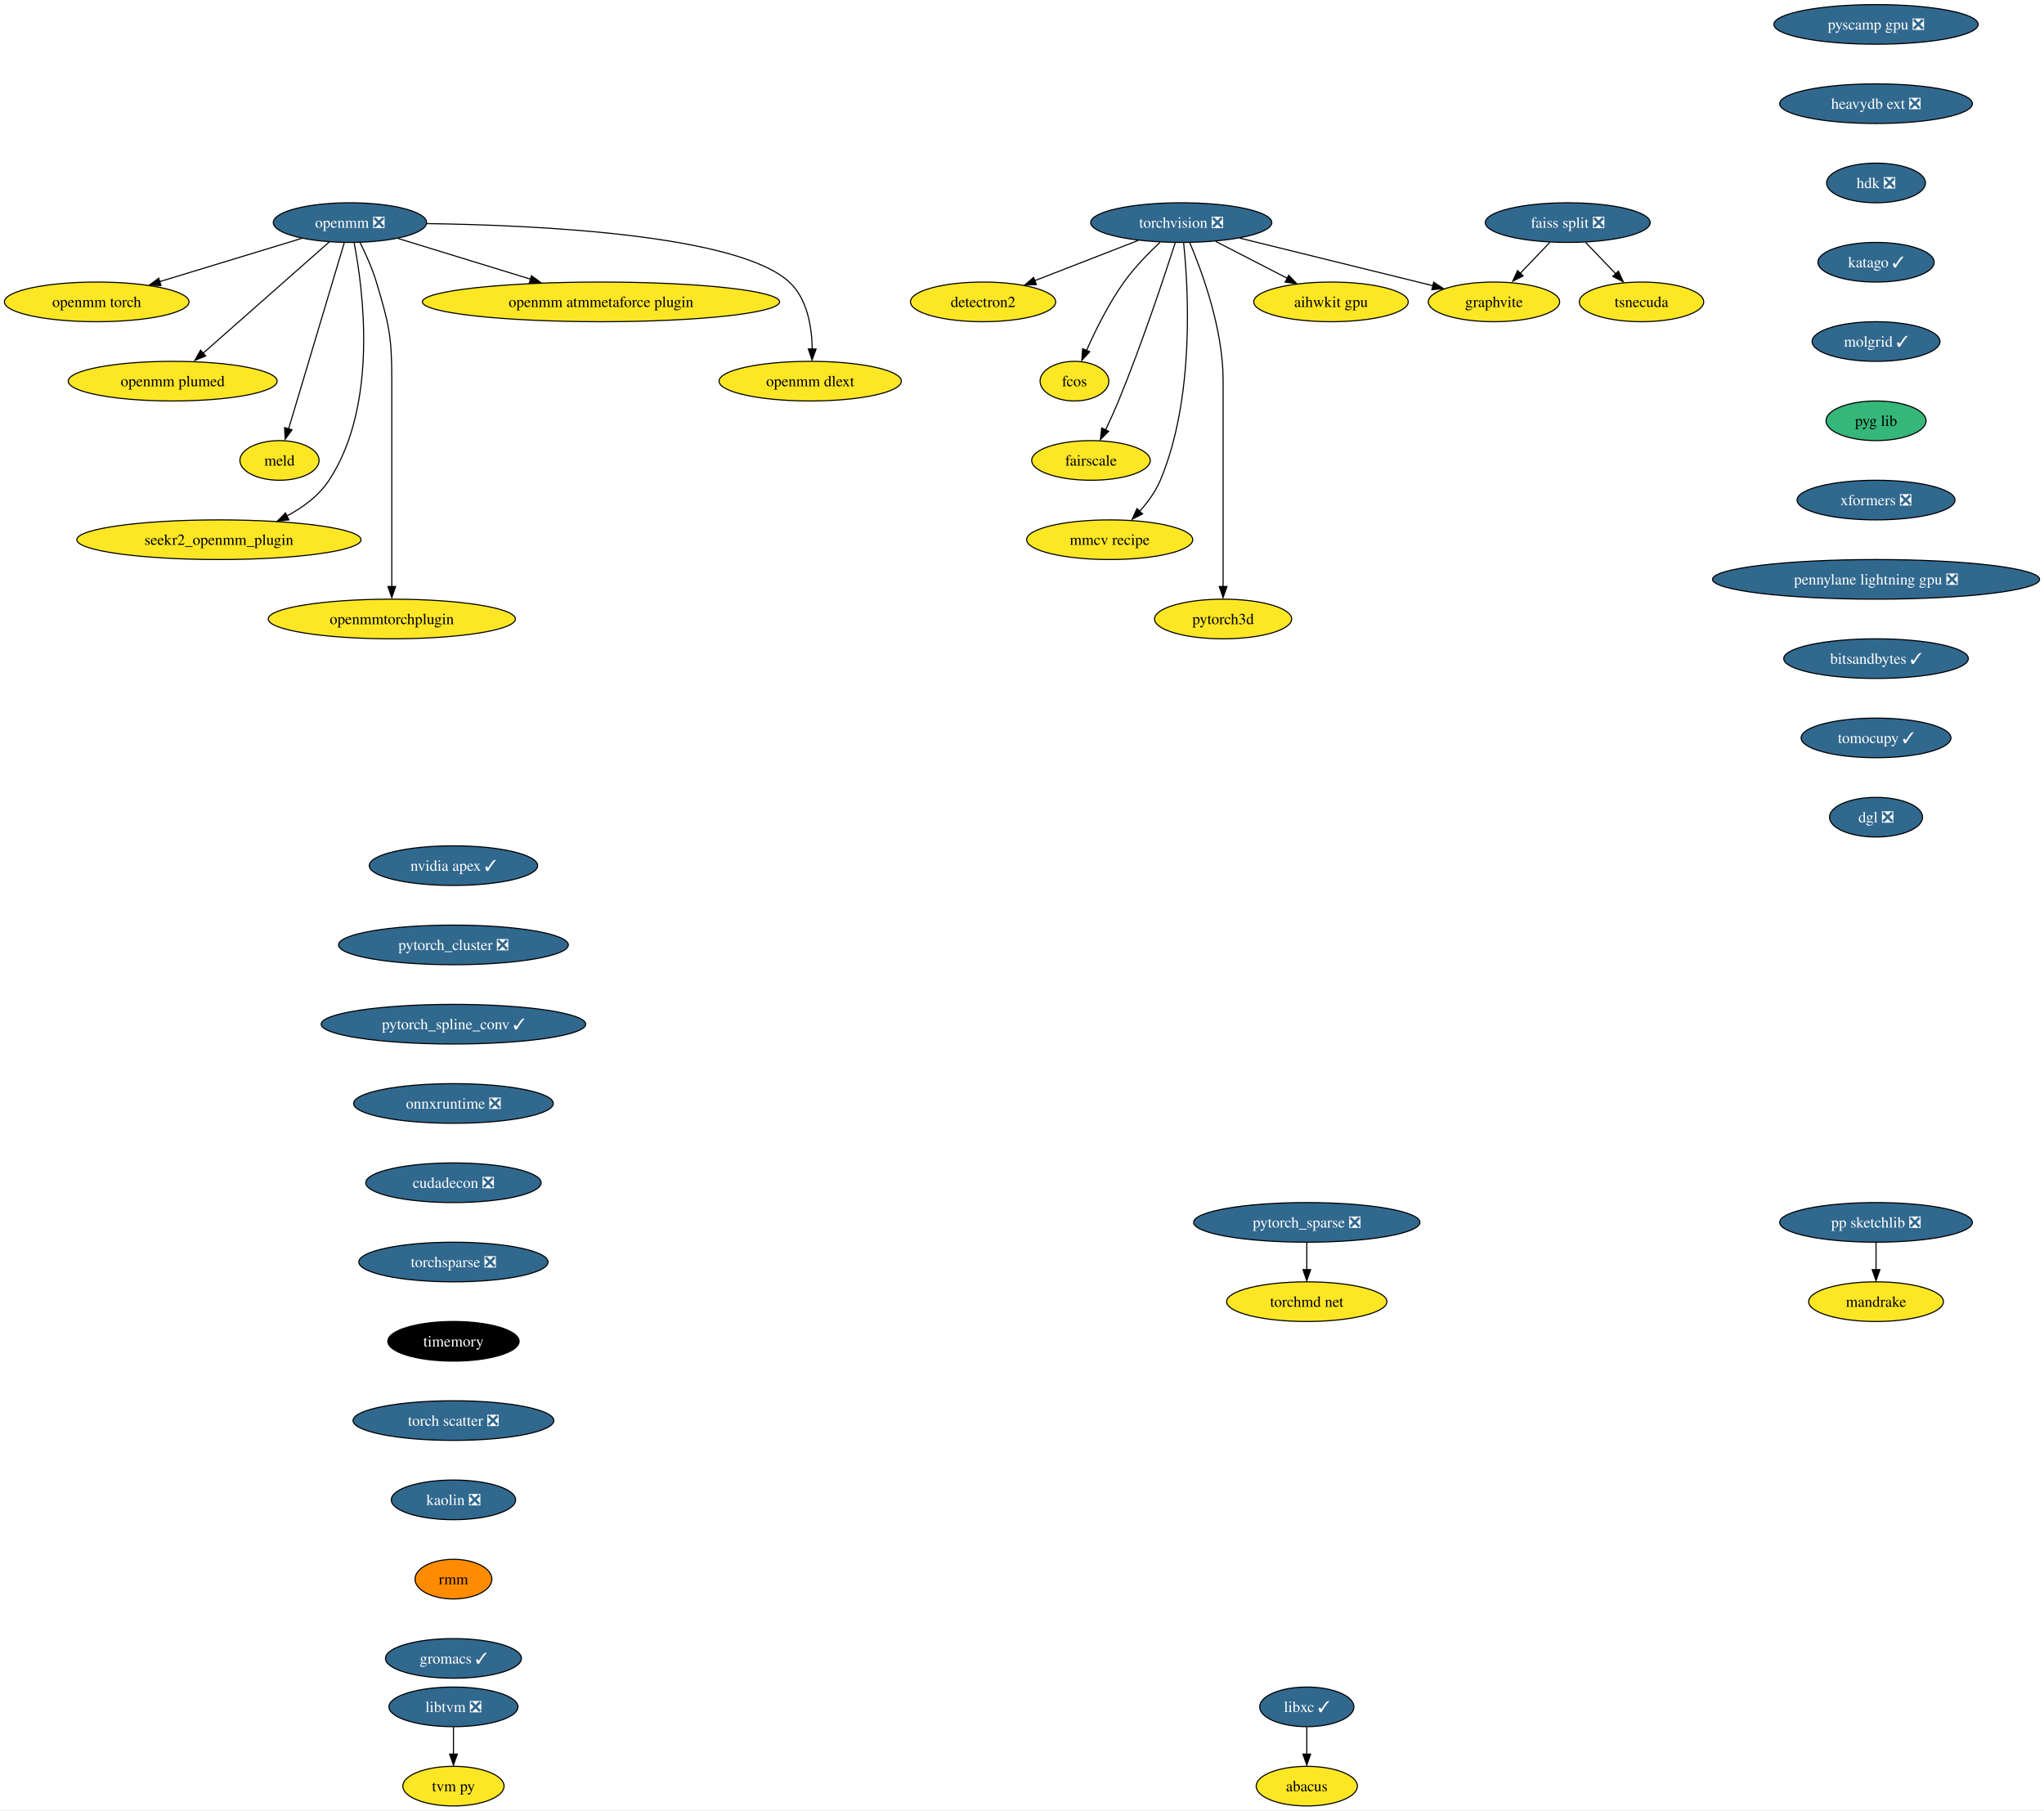
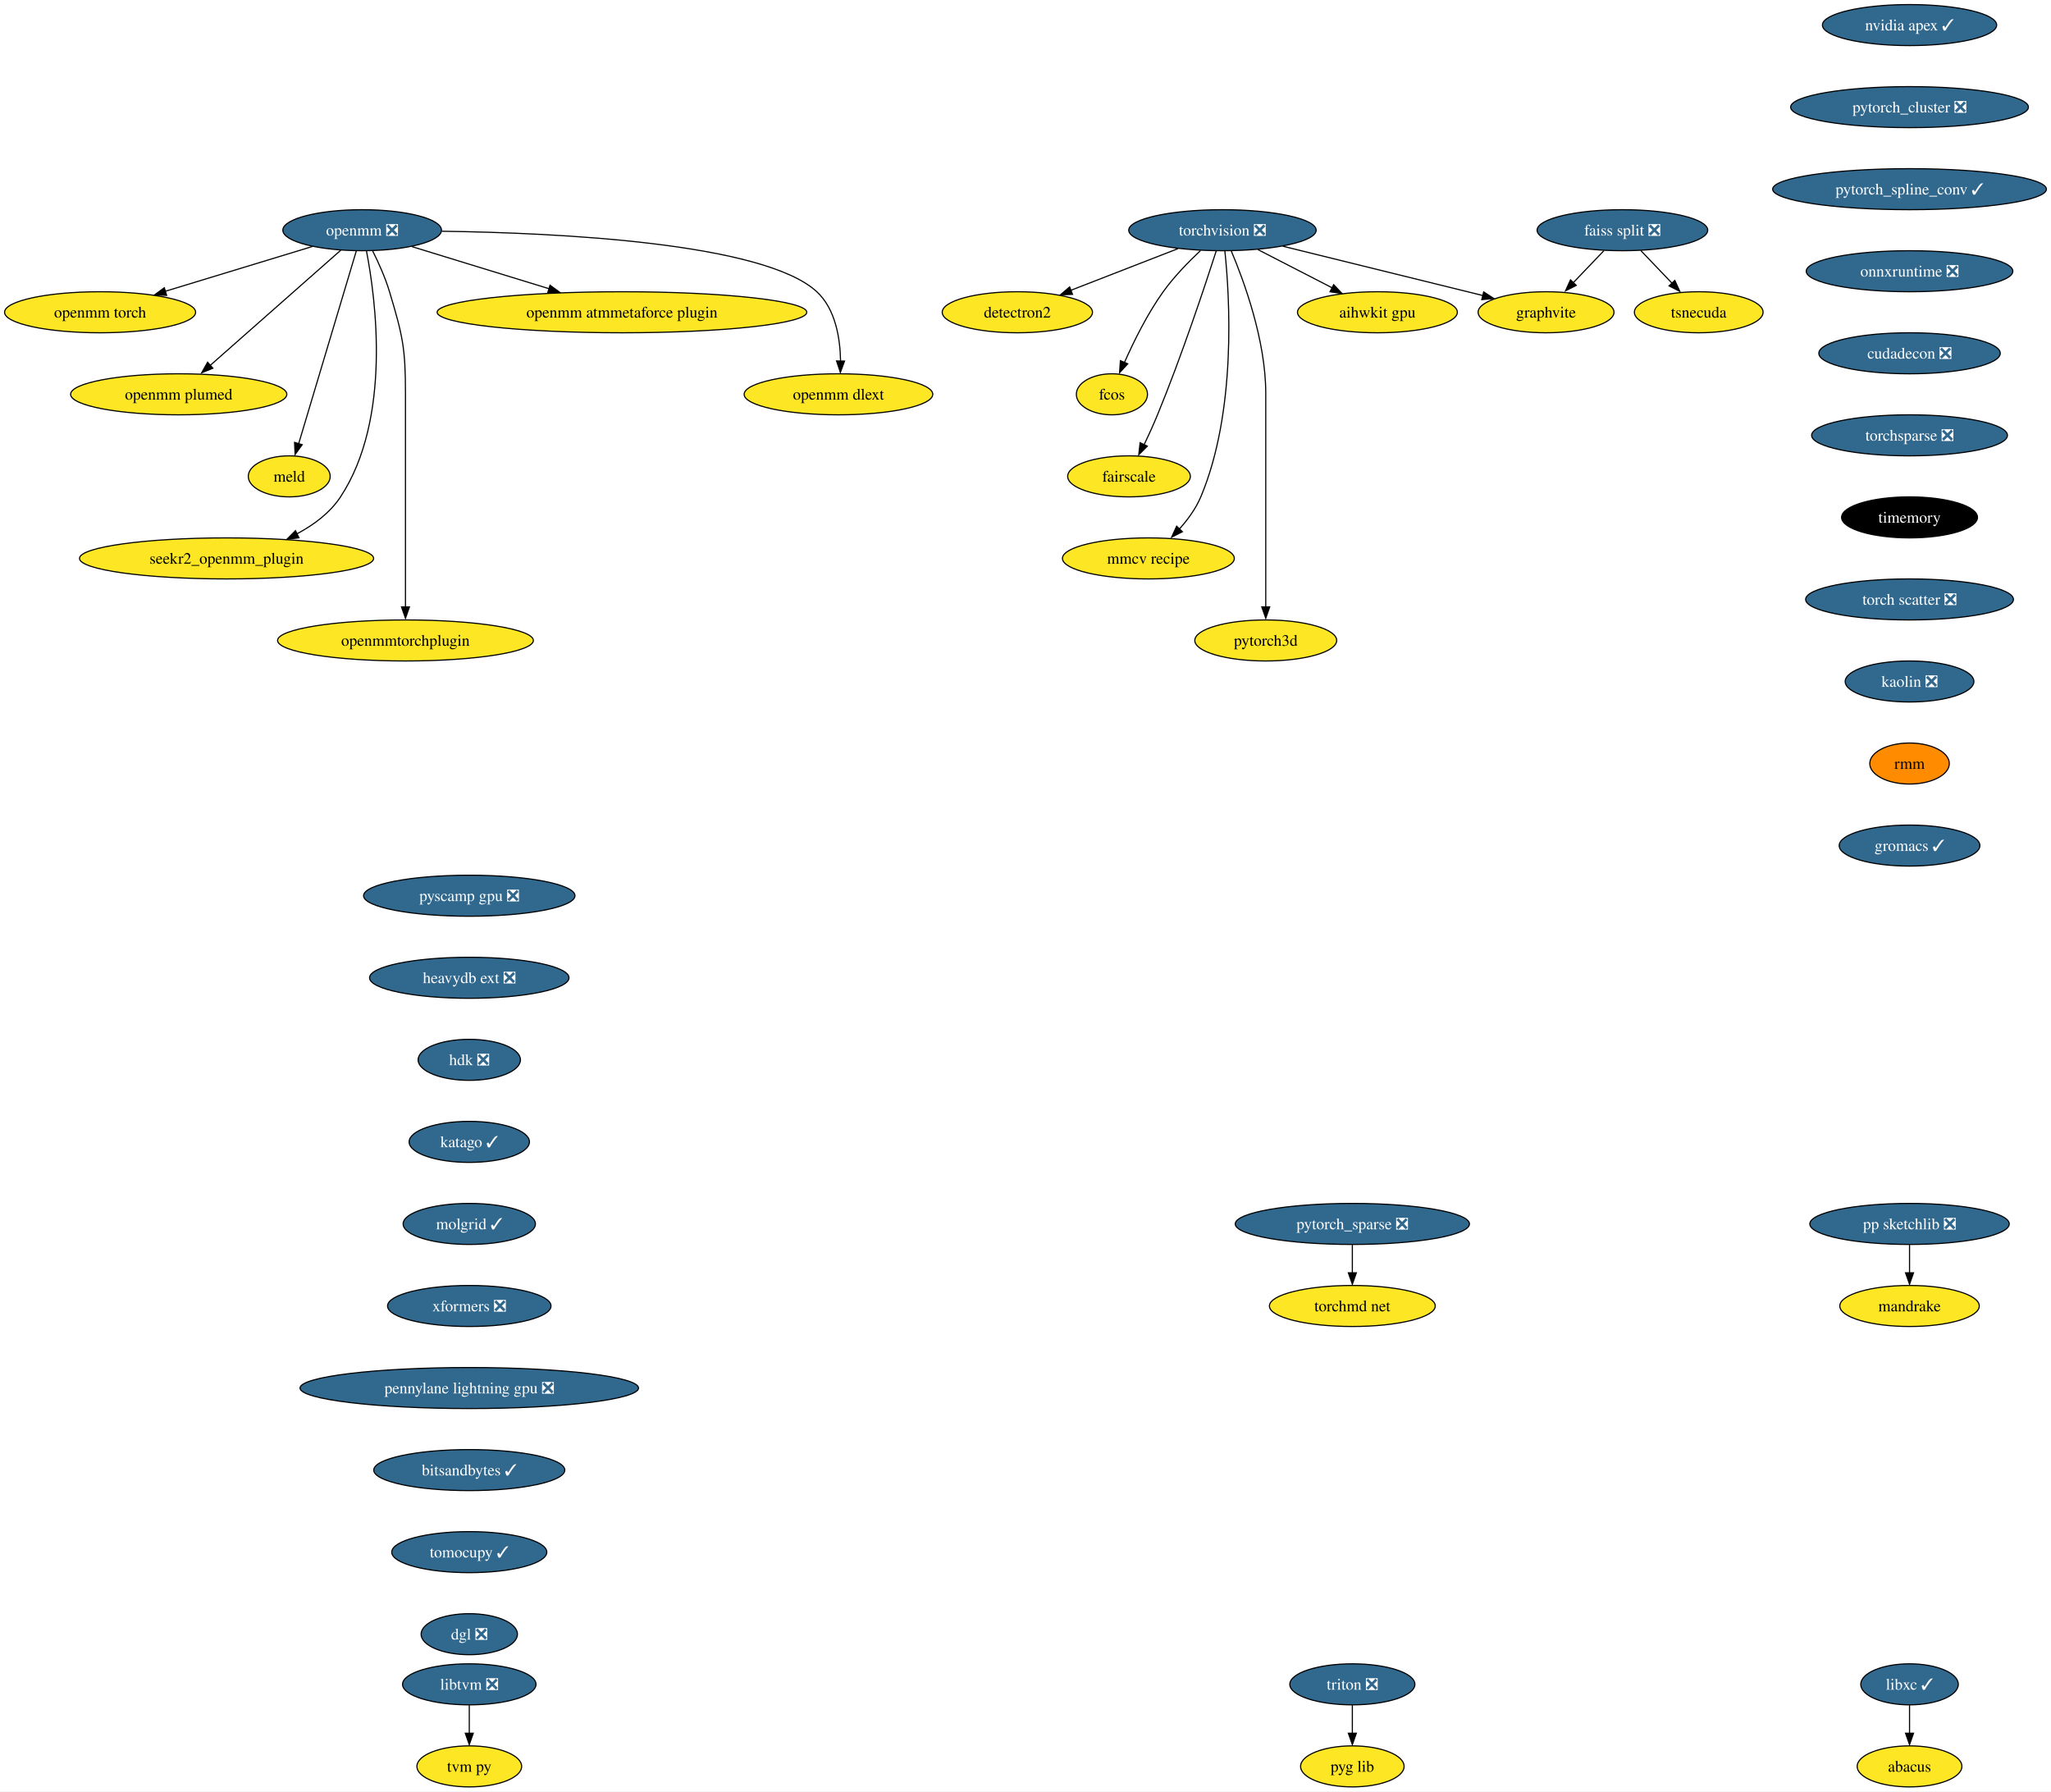
- <svg xmlns="http://www.w3.org/2000/svg" xmlns:xlink="http://www.w3.org/1999/xlink" width="1856pt" height="1644pt" viewBox="0.00 0.00 1856.37 1644.00">
-   <g id="graph0" class="graph" transform="scale(1 1) rotate(0) translate(4 1640)">
-     <polygon fill="white" stroke="none" points="-4,4 -4,-1640 1852.37,-1640 1852.37,4 -4,4" />
+ <svg xmlns="http://www.w3.org/2000/svg" xmlns:xlink="http://www.w3.org/1999/xlink" width="1800pt" height="1572pt" viewBox="0.00 0.00 1799.96 1572.00">
+   <g id="graph0" class="graph" transform="scale(1 1) rotate(0) translate(4 1568)">
+     <polygon fill="white" stroke="none" points="-4,4 -4,-1568 1795.96,-1568 1795.96,4 -4,4" />
    <g id="node1" class="node">
      <g id="a_node1">
        <a xlink:href="https://github.com/conda-forge/torchvision-feedstock/pull/77" xlink:title="torchvision ❎">
-           <ellipse fill="#31688e" stroke="black" cx="1068.83" cy="-1438" rx="82.25" ry="18" />
-           <text text-anchor="middle" x="1068.83" y="-1433.33" font-family="Times,serif" font-size="14.00" fill="white">torchvision ❎</text>
+           <ellipse fill="#31688e" stroke="black" cx="1068.83" cy="-1366" rx="82.25" ry="18" />
+           <text text-anchor="middle" x="1068.83" y="-1361.33" font-family="Times,serif" font-size="14.00" fill="white">torchvision ❎</text>
        </a>
      </g>
    </g>
    <g id="node2" class="node">
      <g id="a_node2">
        <a xlink:href="https://github.com/conda-forge/detectron2-feedstock" xlink:title="detectron2">
-           <ellipse fill="#fde725" stroke="black" cx="888.83" cy="-1366" rx="65.94" ry="18" />
-           <text text-anchor="middle" x="888.83" y="-1361.33" font-family="Times,serif" font-size="14.00">detectron2</text>
+           <ellipse fill="#fde725" stroke="black" cx="888.83" cy="-1294" rx="65.94" ry="18" />
+           <text text-anchor="middle" x="888.83" y="-1289.33" font-family="Times,serif" font-size="14.00">detectron2</text>
        </a>
      </g>
    </g>
    <g id="edge1" class="edge">
-       <path fill="none" stroke="black" d="M1029.77,-1421.81C1002.11,-1411.06 964.89,-1396.58 935.64,-1385.21" />
-       <polygon fill="black" stroke="black" points="937.25,-1381.69 926.66,-1381.32 934.71,-1388.21 937.25,-1381.69" />
+       <path fill="none" stroke="black" d="M1029.77,-1349.81C1002.11,-1339.06 964.89,-1324.58 935.64,-1313.21" />
+       <polygon fill="black" stroke="black" points="937.25,-1309.69 926.66,-1309.32 934.71,-1316.21 937.25,-1309.69" />
    </g>
    <g id="node3" class="node">
      <g id="a_node3">
        <a xlink:href="https://github.com/conda-forge/fcos-feedstock" xlink:title="fcos">
-           <ellipse fill="#fde725" stroke="black" cx="971.83" cy="-1294" rx="31.22" ry="18" />
-           <text text-anchor="middle" x="971.83" y="-1289.33" font-family="Times,serif" font-size="14.00">fcos</text>
+           <ellipse fill="#fde725" stroke="black" cx="971.83" cy="-1222" rx="31.22" ry="18" />
+           <text text-anchor="middle" x="971.83" y="-1217.33" font-family="Times,serif" font-size="14.00">fcos</text>
        </a>
      </g>
    </g>
    <g id="edge2" class="edge">
-       <path fill="none" stroke="black" d="M1049.54,-1420.09C1039.04,-1410.25 1026.29,-1397.2 1016.83,-1384 1002.91,-1364.59 990.93,-1340.26 982.83,-1321.95" />
-       <polygon fill="black" stroke="black" points="985.7,-1320.75 978.53,-1312.94 979.27,-1323.51 985.7,-1320.75" />
+       <path fill="none" stroke="black" d="M1049.54,-1348.09C1039.04,-1338.25 1026.29,-1325.2 1016.83,-1312 1002.91,-1292.59 990.93,-1268.26 982.83,-1249.95" />
+       <polygon fill="black" stroke="black" points="985.7,-1248.75 978.53,-1240.94 979.27,-1251.51 985.7,-1248.75" />
    </g>
    <g id="node4" class="node">
      <g id="a_node4">
        <a xlink:href="https://github.com/conda-forge/fairscale-feedstock" xlink:title="fairscale">
-           <ellipse fill="#fde725" stroke="black" cx="986.83" cy="-1222" rx="53.84" ry="18" />
-           <text text-anchor="middle" x="986.83" y="-1217.33" font-family="Times,serif" font-size="14.00">fairscale</text>
+           <ellipse fill="#fde725" stroke="black" cx="986.83" cy="-1150" rx="53.84" ry="18" />
+           <text text-anchor="middle" x="986.83" y="-1145.33" font-family="Times,serif" font-size="14.00">fairscale</text>
        </a>
      </g>
    </g>
    <g id="edge3" class="edge">
-       <path fill="none" stroke="black" d="M1063.39,-1419.87C1053.84,-1390.21 1033.05,-1327.55 1011.83,-1276 1008.29,-1267.4 1004.09,-1258.19 1000.15,-1249.89" />
-       <polygon fill="black" stroke="black" points="1002.87,-1248.48 995.38,-1240.99 996.57,-1251.52 1002.87,-1248.48" />
+       <path fill="none" stroke="black" d="M1063.39,-1347.87C1053.84,-1318.21 1033.05,-1255.55 1011.83,-1204 1008.29,-1195.4 1004.09,-1186.19 1000.15,-1177.89" />
+       <polygon fill="black" stroke="black" points="1002.87,-1176.48 995.38,-1168.99 996.57,-1179.52 1002.87,-1176.48" />
    </g>
    <g id="node5" class="node">
      <g id="a_node5">
        <a xlink:href="https://github.com/conda-forge/graphvite-feedstock" xlink:title="graphvite">
-           <ellipse fill="#fde725" stroke="black" cx="1352.83" cy="-1366" rx="59.63" ry="18" />
-           <text text-anchor="middle" x="1352.83" y="-1361.33" font-family="Times,serif" font-size="14.00">graphvite</text>
+           <ellipse fill="#fde725" stroke="black" cx="1352.83" cy="-1294" rx="59.63" ry="18" />
+           <text text-anchor="middle" x="1352.83" y="-1289.33" font-family="Times,serif" font-size="14.00">graphvite</text>
        </a>
      </g>
    </g>
    <g id="edge4" class="edge">
-       <path fill="none" stroke="black" d="M1121.91,-1423.92C1171.97,-1411.58 1246.71,-1393.16 1297.49,-1380.64" />
-       <polygon fill="black" stroke="black" points="1298.08,-1383.85 1306.95,-1378.06 1296.4,-1377.06 1298.08,-1383.85" />
+       <path fill="none" stroke="black" d="M1121.91,-1351.92C1171.97,-1339.58 1246.71,-1321.16 1297.49,-1308.64" />
+       <polygon fill="black" stroke="black" points="1298.08,-1311.85 1306.95,-1306.06 1296.4,-1305.06 1298.08,-1311.85" />
    </g>
    <g id="node6" class="node">
      <g id="a_node6">
        <a xlink:href="https://github.com/conda-forge/mmcv-recipe-feedstock" xlink:title="mmcv recipe">
-           <ellipse fill="#fde725" stroke="black" cx="1003.83" cy="-1150" rx="75.41" ry="18" />
-           <text text-anchor="middle" x="1003.83" y="-1145.33" font-family="Times,serif" font-size="14.00">mmcv recipe</text>
+           <ellipse fill="#fde725" stroke="black" cx="1003.83" cy="-1078" rx="75.41" ry="18" />
+           <text text-anchor="middle" x="1003.83" y="-1073.33" font-family="Times,serif" font-size="14.00">mmcv recipe</text>
        </a>
      </g>
    </g>
    <g id="edge5" class="edge">
-       <path fill="none" stroke="black" d="M1070.95,-1419.77C1075.13,-1379.95 1081.45,-1279.2 1049.83,-1204 1045.43,-1193.56 1038.16,-1183.7 1030.68,-1175.39" />
-       <polygon fill="black" stroke="black" points="1033.68,-1173.42 1024.23,-1168.63 1028.63,-1178.27 1033.68,-1173.42" />
+       <path fill="none" stroke="black" d="M1070.95,-1347.77C1075.13,-1307.95 1081.45,-1207.2 1049.83,-1132 1045.43,-1121.56 1038.16,-1111.7 1030.68,-1103.39" />
+       <polygon fill="black" stroke="black" points="1033.68,-1101.42 1024.23,-1096.63 1028.63,-1106.27 1033.68,-1101.42" />
    </g>
    <g id="node7" class="node">
      <g id="a_node7">
        <a xlink:href="https://github.com/conda-forge/pytorch3d-feedstock" xlink:title="pytorch3d">
-           <ellipse fill="#fde725" stroke="black" cx="1106.83" cy="-1078" rx="62.26" ry="18" />
-           <text text-anchor="middle" x="1106.83" y="-1073.33" font-family="Times,serif" font-size="14.00">pytorch3d</text>
+           <ellipse fill="#fde725" stroke="black" cx="1106.83" cy="-1006" rx="62.26" ry="18" />
+           <text text-anchor="middle" x="1106.83" y="-1001.33" font-family="Times,serif" font-size="14.00">pytorch3d</text>
        </a>
      </g>
    </g>
    <g id="edge6" class="edge">
-       <path fill="none" stroke="black" d="M1076.52,-1419.91C1087.62,-1393.62 1106.83,-1341.45 1106.83,-1295 1106.83,-1295 1106.83,-1295 1106.83,-1221 1106.83,-1181.57 1106.83,-1135.97 1106.83,-1107.31" />
-       <polygon fill="black" stroke="black" points="1110.33,-1107.49 1106.83,-1097.49 1103.33,-1107.49 1110.33,-1107.49" />
+       <path fill="none" stroke="black" d="M1076.52,-1347.91C1087.62,-1321.62 1106.83,-1269.45 1106.83,-1223 1106.83,-1223 1106.83,-1223 1106.83,-1149 1106.83,-1109.57 1106.83,-1063.97 1106.83,-1035.31" />
+       <polygon fill="black" stroke="black" points="1110.33,-1035.49 1106.83,-1025.49 1103.33,-1035.49 1110.33,-1035.49" />
    </g>
    <g id="node8" class="node">
      <g id="a_node8">
        <a xlink:href="https://github.com/conda-forge/aihwkit-gpu-feedstock" xlink:title="aihwkit gpu">
-           <ellipse fill="#fde725" stroke="black" cx="1204.83" cy="-1366" rx="70.15" ry="18" />
-           <text text-anchor="middle" x="1204.83" y="-1361.33" font-family="Times,serif" font-size="14.00">aihwkit gpu</text>
+           <ellipse fill="#fde725" stroke="black" cx="1204.83" cy="-1294" rx="70.15" ry="18" />
+           <text text-anchor="middle" x="1204.83" y="-1289.33" font-family="Times,serif" font-size="14.00">aihwkit gpu</text>
        </a>
      </g>
    </g>
    <g id="edge7" class="edge">
-       <path fill="none" stroke="black" d="M1100.03,-1420.94C1119.39,-1410.97 1144.45,-1398.08 1165.21,-1387.39" />
-       <polygon fill="black" stroke="black" points="1166.42,-1390.19 1173.71,-1382.5 1163.21,-1383.97 1166.42,-1390.19" />
+       <path fill="none" stroke="black" d="M1100.03,-1348.94C1119.39,-1338.97 1144.45,-1326.08 1165.21,-1315.39" />
+       <polygon fill="black" stroke="black" points="1166.42,-1318.19 1173.71,-1310.5 1163.21,-1311.97 1166.42,-1318.19" />
    </g>
    <g id="node9" class="node">
      <g id="a_node9">
        <a xlink:href="https://github.com/conda-forge/libxc-feedstock/pull/58" xlink:title="libxc ✓">
-           <ellipse fill="#31688e" stroke="black" cx="1182.83" cy="-90" rx="42.79" ry="18" />
-           <text text-anchor="middle" x="1182.83" y="-85.33" font-family="Times,serif" font-size="14.00" fill="white">libxc ✓</text>
+           <ellipse fill="#31688e" stroke="black" cx="1671.83" cy="-90" rx="42.79" ry="18" />
+           <text text-anchor="middle" x="1671.83" y="-85.33" font-family="Times,serif" font-size="14.00" fill="white">libxc ✓</text>
        </a>
      </g>
    </g>
    <g id="node10" class="node">
      <g id="a_node10">
        <a xlink:href="https://github.com/conda-forge/abacus-feedstock" xlink:title="abacus">
-           <ellipse fill="#fde725" stroke="black" cx="1182.83" cy="-18" rx="45.95" ry="18" />
-           <text text-anchor="middle" x="1182.83" y="-13.32" font-family="Times,serif" font-size="14.00">abacus</text>
+           <ellipse fill="#fde725" stroke="black" cx="1671.83" cy="-18" rx="45.95" ry="18" />
+           <text text-anchor="middle" x="1671.83" y="-13.32" font-family="Times,serif" font-size="14.00">abacus</text>
        </a>
      </g>
    </g>
    <g id="edge8" class="edge">
-       <path fill="none" stroke="black" d="M1182.83,-71.7C1182.83,-64.24 1182.83,-55.32 1182.83,-46.97" />
-       <polygon fill="black" stroke="black" points="1186.33,-47.1 1182.83,-37.1 1179.33,-47.1 1186.33,-47.1" />
+       <path fill="none" stroke="black" d="M1671.83,-71.7C1671.83,-64.24 1671.83,-55.32 1671.83,-46.97" />
+       <polygon fill="black" stroke="black" points="1675.33,-47.1 1671.83,-37.1 1668.33,-47.1 1675.33,-47.1" />
    </g>
    <g id="node11" class="node">
      <g id="a_node11">
        <a xlink:href="https://github.com/conda-forge/openmm-feedstock/pull/116" xlink:title="openmm ❎">
-           <ellipse fill="#31688e" stroke="black" cx="313.83" cy="-1438" rx="69.62" ry="18" />
-           <text text-anchor="middle" x="313.83" y="-1433.33" font-family="Times,serif" font-size="14.00" fill="white">openmm ❎</text>
+           <ellipse fill="#31688e" stroke="black" cx="313.83" cy="-1366" rx="69.62" ry="18" />
+           <text text-anchor="middle" x="313.83" y="-1361.33" font-family="Times,serif" font-size="14.00" fill="white">openmm ❎</text>
        </a>
      </g>
    </g>
    <g id="node12" class="node">
      <g id="a_node12">
        <a xlink:href="https://github.com/conda-forge/openmm-torch-feedstock" xlink:title="openmm torch">
-           <ellipse fill="#fde725" stroke="black" cx="83.83" cy="-1366" rx="83.83" ry="18" />
-           <text text-anchor="middle" x="83.83" y="-1361.33" font-family="Times,serif" font-size="14.00">openmm torch</text>
+           <ellipse fill="#fde725" stroke="black" cx="83.83" cy="-1294" rx="83.83" ry="18" />
+           <text text-anchor="middle" x="83.83" y="-1289.33" font-family="Times,serif" font-size="14.00">openmm torch</text>
        </a>
      </g>
    </g>
    <g id="edge9" class="edge">
-       <path fill="none" stroke="black" d="M270.02,-1423.67C233.41,-1412.53 180.93,-1396.55 141.01,-1384.4" />
-       <polygon fill="black" stroke="black" points="142.21,-1380.81 131.63,-1381.24 140.18,-1387.5 142.21,-1380.81" />
+       <path fill="none" stroke="black" d="M270.02,-1351.67C233.41,-1340.53 180.93,-1324.55 141.01,-1312.4" />
+       <polygon fill="black" stroke="black" points="142.21,-1308.81 131.63,-1309.24 140.18,-1315.5 142.21,-1308.81" />
    </g>
    <g id="node13" class="node">
      <g id="a_node13">
        <a xlink:href="https://github.com/conda-forge/openmm-plumed-feedstock" xlink:title="openmm plumed">
-           <ellipse fill="#fde725" stroke="black" cx="152.83" cy="-1294" rx="94.88" ry="18" />
-           <text text-anchor="middle" x="152.83" y="-1289.33" font-family="Times,serif" font-size="14.00">openmm plumed</text>
+           <ellipse fill="#fde725" stroke="black" cx="152.83" cy="-1222" rx="94.88" ry="18" />
+           <text text-anchor="middle" x="152.83" y="-1217.33" font-family="Times,serif" font-size="14.00">openmm plumed</text>
        </a>
      </g>
    </g>
    <g id="edge10" class="edge">
-       <path fill="none" stroke="black" d="M295.04,-1420.43C266.72,-1395.45 212.91,-1347.99 180.22,-1319.16" />
-       <polygon fill="black" stroke="black" points="182.81,-1316.89 172.99,-1312.9 178.17,-1322.14 182.81,-1316.89" />
+       <path fill="none" stroke="black" d="M295.04,-1348.43C266.72,-1323.45 212.91,-1275.99 180.22,-1247.16" />
+       <polygon fill="black" stroke="black" points="182.81,-1244.89 172.99,-1240.9 178.17,-1250.14 182.81,-1244.89" />
    </g>
    <g id="node14" class="node">
      <g id="a_node14">
        <a xlink:href="https://github.com/conda-forge/meld-feedstock" xlink:title="meld">
-           <ellipse fill="#fde725" stroke="black" cx="249.83" cy="-1222" rx="35.95" ry="18" />
-           <text text-anchor="middle" x="249.83" y="-1217.33" font-family="Times,serif" font-size="14.00">meld</text>
+           <ellipse fill="#fde725" stroke="black" cx="249.83" cy="-1150" rx="35.95" ry="18" />
+           <text text-anchor="middle" x="249.83" y="-1145.33" font-family="Times,serif" font-size="14.00">meld</text>
        </a>
      </g>
    </g>
    <g id="edge11" class="edge">
-       <path fill="none" stroke="black" d="M308.7,-1419.85C297.65,-1382.91 271.52,-1295.55 258.1,-1250.67" />
-       <polygon fill="black" stroke="black" points="261.2,-1249.81 254.98,-1241.23 254.49,-1251.82 261.2,-1249.81" />
+       <path fill="none" stroke="black" d="M308.7,-1347.85C297.65,-1310.91 271.52,-1223.55 258.1,-1178.67" />
+       <polygon fill="black" stroke="black" points="261.2,-1177.81 254.98,-1169.23 254.49,-1179.82 261.2,-1177.81" />
    </g>
    <g id="node15" class="node">
      <g id="a_node15">
        <a xlink:href="https://github.com/conda-forge/seekr2_openmm_plugin-feedstock" xlink:title="seekr2_openmm_plugin">
-           <ellipse fill="#fde725" stroke="black" cx="194.83" cy="-1150" rx="129.07" ry="18" />
-           <text text-anchor="middle" x="194.83" y="-1145.33" font-family="Times,serif" font-size="14.00">seekr2_openmm_plugin</text>
+           <ellipse fill="#fde725" stroke="black" cx="194.83" cy="-1078" rx="129.07" ry="18" />
+           <text text-anchor="middle" x="194.83" y="-1073.33" font-family="Times,serif" font-size="14.00">seekr2_openmm_plugin</text>
        </a>
      </g>
    </g>
    <g id="edge12" class="edge">
-       <path fill="none" stroke="black" d="M317.61,-1419.72C325.61,-1378.48 340.03,-1272.64 294.83,-1204 285.61,-1190 271.43,-1179.45 256.62,-1171.59" />
-       <polygon fill="black" stroke="black" points="258.36,-1168.06 247.84,-1166.82 255.29,-1174.35 258.36,-1168.06" />
+       <path fill="none" stroke="black" d="M317.61,-1347.72C325.61,-1306.48 340.03,-1200.64 294.83,-1132 285.61,-1118 271.43,-1107.45 256.62,-1099.59" />
+       <polygon fill="black" stroke="black" points="258.36,-1096.06 247.84,-1094.82 255.29,-1102.35 258.36,-1096.06" />
    </g>
    <g id="node16" class="node">
      <g id="a_node16">
        <a xlink:href="https://github.com/conda-forge/openmmtorchplugin-feedstock" xlink:title="openmmtorchplugin">
-           <ellipse fill="#fde725" stroke="black" cx="351.83" cy="-1078" rx="112.24" ry="18" />
-           <text text-anchor="middle" x="351.83" y="-1073.33" font-family="Times,serif" font-size="14.00">openmmtorchplugin</text>
+           <ellipse fill="#fde725" stroke="black" cx="351.83" cy="-1006" rx="112.24" ry="18" />
+           <text text-anchor="middle" x="351.83" y="-1001.33" font-family="Times,serif" font-size="14.00">openmmtorchplugin</text>
        </a>
      </g>
    </g>
    <g id="edge13" class="edge">
-       <path fill="none" stroke="black" d="M323.05,-1419.79C328.12,-1409.64 334.12,-1396.39 337.83,-1384 349.3,-1345.64 351.83,-1335.04 351.83,-1295 351.83,-1295 351.83,-1295 351.83,-1221 351.83,-1181.57 351.83,-1135.97 351.83,-1107.31" />
-       <polygon fill="black" stroke="black" points="355.33,-1107.49 351.83,-1097.49 348.33,-1107.49 355.33,-1107.49" />
+       <path fill="none" stroke="black" d="M323.05,-1347.79C328.12,-1337.64 334.12,-1324.39 337.83,-1312 349.3,-1273.64 351.83,-1263.04 351.83,-1223 351.83,-1223 351.83,-1223 351.83,-1149 351.83,-1109.57 351.83,-1063.97 351.83,-1035.31" />
+       <polygon fill="black" stroke="black" points="355.33,-1035.49 351.83,-1025.49 348.33,-1035.49 355.33,-1035.49" />
    </g>
    <g id="node17" class="node">
      <g id="a_node17">
        <a xlink:href="https://github.com/conda-forge/openmm-atmmetaforce-plugin-feedstock" xlink:title="openmm atmmetaforce plugin">
-           <ellipse fill="#fde725" stroke="black" cx="541.83" cy="-1366" rx="162.22" ry="18" />
-           <text text-anchor="middle" x="541.83" y="-1361.33" font-family="Times,serif" font-size="14.00">openmm atmmetaforce plugin</text>
+           <ellipse fill="#fde725" stroke="black" cx="541.83" cy="-1294" rx="162.22" ry="18" />
+           <text text-anchor="middle" x="541.83" y="-1289.33" font-family="Times,serif" font-size="14.00">openmm atmmetaforce plugin</text>
        </a>
      </g>
    </g>
    <g id="edge14" class="edge">
-       <path fill="none" stroke="black" d="M357.52,-1423.59C391.7,-1413.09 439.73,-1398.35 478.18,-1386.54" />
-       <polygon fill="black" stroke="black" points="478.71,-1389.73 487.24,-1383.45 476.66,-1383.04 478.71,-1389.73" />
+       <path fill="none" stroke="black" d="M357.52,-1351.59C391.7,-1341.09 439.73,-1326.35 478.18,-1314.54" />
+       <polygon fill="black" stroke="black" points="478.71,-1317.73 487.24,-1311.45 476.66,-1311.04 478.71,-1317.73" />
    </g>
    <g id="node18" class="node">
      <g id="a_node18">
        <a xlink:href="https://github.com/conda-forge/openmm-dlext-feedstock" xlink:title="openmm dlext">
-           <ellipse fill="#fde725" stroke="black" cx="731.83" cy="-1294" rx="82.77" ry="18" />
-           <text text-anchor="middle" x="731.83" y="-1289.33" font-family="Times,serif" font-size="14.00">openmm dlext</text>
+           <ellipse fill="#fde725" stroke="black" cx="731.83" cy="-1222" rx="82.77" ry="18" />
+           <text text-anchor="middle" x="731.83" y="-1217.33" font-family="Times,serif" font-size="14.00">openmm dlext</text>
        </a>
      </g>
    </g>
    <g id="edge15" class="edge">
-       <path fill="none" stroke="black" d="M383.7,-1437.09C485.17,-1435.7 666.27,-1427.05 712.83,-1384 729.31,-1368.76 733.35,-1343.01 733.68,-1323.12" />
-       <polygon fill="black" stroke="black" points="737.17,-1323.15 733.51,-1313.21 730.17,-1323.26 737.17,-1323.15" />
+       <path fill="none" stroke="black" d="M383.7,-1365.09C485.17,-1363.7 666.27,-1355.05 712.83,-1312 729.31,-1296.76 733.35,-1271.01 733.68,-1251.12" />
+       <polygon fill="black" stroke="black" points="737.17,-1251.15 733.51,-1241.21 730.17,-1251.26 737.17,-1251.15" />
    </g>
    <g id="node19" class="node">
      <g id="a_node19">
        <a xlink:href="https://github.com/conda-forge/nvidia-apex-feedstock/pull/34" xlink:title="nvidia apex ✓">
-           <ellipse fill="#31688e" stroke="black" cx="407.83" cy="-854" rx="76.46" ry="18" />
-           <text text-anchor="middle" x="407.83" y="-849.33" font-family="Times,serif" font-size="14.00" fill="white">nvidia apex ✓</text>
+           <ellipse fill="#31688e" stroke="black" cx="1671.83" cy="-1546" rx="76.46" ry="18" />
+           <text text-anchor="middle" x="1671.83" y="-1541.33" font-family="Times,serif" font-size="14.00" fill="white">nvidia apex ✓</text>
        </a>
      </g>
    </g>
    <g id="node20" class="node">
      <g id="a_node20">
        <a xlink:href="https://github.com/conda-forge/pytorch_cluster-feedstock/pull/44" xlink:title="pytorch_cluster ❎">
-           <ellipse fill="#31688e" stroke="black" cx="407.83" cy="-782" rx="104.35" ry="18" />
-           <text text-anchor="middle" x="407.83" y="-777.33" font-family="Times,serif" font-size="14.00" fill="white">pytorch_cluster ❎</text>
+           <ellipse fill="#31688e" stroke="black" cx="1671.83" cy="-1474" rx="104.35" ry="18" />
+           <text text-anchor="middle" x="1671.83" y="-1469.33" font-family="Times,serif" font-size="14.00" fill="white">pytorch_cluster ❎</text>
        </a>
      </g>
    </g>
    <g id="node25" class="node">
      <g id="a_node25">
        <a xlink:href="https://github.com/conda-forge/pytorch_spline_conv-feedstock/pull/33" xlink:title="pytorch_spline_conv ✓">
-           <ellipse fill="#31688e" stroke="black" cx="407.83" cy="-710" rx="120.13" ry="18" />
-           <text text-anchor="middle" x="407.83" y="-705.33" font-family="Times,serif" font-size="14.00" fill="white">pytorch_spline_conv ✓</text>
+           <ellipse fill="#31688e" stroke="black" cx="1671.83" cy="-1402" rx="120.13" ry="18" />
+           <text text-anchor="middle" x="1671.83" y="-1397.33" font-family="Times,serif" font-size="14.00" fill="white">pytorch_spline_conv ✓</text>
        </a>
      </g>
    </g>
    <g id="node21" class="node">
      <g id="a_node21">
        <a xlink:href="https://github.com/conda-forge/pp-sketchlib-feedstock/pull/45" xlink:title="pp sketchlib ❎">
-           <ellipse fill="#31688e" stroke="black" cx="1699.83" cy="-530" rx="87.51" ry="18" />
-           <text text-anchor="middle" x="1699.83" y="-525.33" font-family="Times,serif" font-size="14.00" fill="white">pp sketchlib ❎</text>
+           <ellipse fill="#31688e" stroke="black" cx="1671.83" cy="-494" rx="87.51" ry="18" />
+           <text text-anchor="middle" x="1671.83" y="-489.32" font-family="Times,serif" font-size="14.00" fill="white">pp sketchlib ❎</text>
        </a>
      </g>
    </g>
    <g id="node22" class="node">
      <g id="a_node22">
        <a xlink:href="https://github.com/conda-forge/mandrake-feedstock" xlink:title="mandrake">
-           <ellipse fill="#fde725" stroke="black" cx="1699.83" cy="-458" rx="61.2" ry="18" />
-           <text text-anchor="middle" x="1699.83" y="-453.32" font-family="Times,serif" font-size="14.00">mandrake</text>
+           <ellipse fill="#fde725" stroke="black" cx="1671.83" cy="-422" rx="61.2" ry="18" />
+           <text text-anchor="middle" x="1671.83" y="-417.32" font-family="Times,serif" font-size="14.00">mandrake</text>
        </a>
      </g>
    </g>
    <g id="edge17" class="edge">
-       <path fill="none" stroke="black" d="M1699.83,-511.7C1699.83,-504.24 1699.83,-495.32 1699.83,-486.97" />
-       <polygon fill="black" stroke="black" points="1703.33,-487.1 1699.83,-477.1 1696.33,-487.1 1703.33,-487.1" />
+       <path fill="none" stroke="black" d="M1671.83,-475.7C1671.83,-468.24 1671.83,-459.32 1671.83,-450.97" />
+       <polygon fill="black" stroke="black" points="1675.33,-451.1 1671.83,-441.1 1668.33,-451.1 1675.33,-451.1" />
    </g>
    <g id="node23" class="node">
      <g id="a_node23">
        <a xlink:href="https://github.com/conda-forge/faiss-split-feedstock/pull/70" xlink:title="faiss split ❎">
-           <ellipse fill="#31688e" stroke="black" cx="1419.83" cy="-1438" rx="74.88" ry="18" />
-           <text text-anchor="middle" x="1419.83" y="-1433.33" font-family="Times,serif" font-size="14.00" fill="white">faiss split ❎</text>
+           <ellipse fill="#31688e" stroke="black" cx="1419.83" cy="-1366" rx="74.88" ry="18" />
+           <text text-anchor="middle" x="1419.83" y="-1361.33" font-family="Times,serif" font-size="14.00" fill="white">faiss split ❎</text>
        </a>
      </g>
    </g>
    <g id="edge18" class="edge">
-       <path fill="none" stroke="black" d="M1403.61,-1420.05C1395.46,-1411.54 1385.44,-1401.07 1376.45,-1391.68" />
-       <polygon fill="black" stroke="black" points="1379.34,-1389.59 1369.9,-1384.79 1374.28,-1394.43 1379.34,-1389.59" />
+       <path fill="none" stroke="black" d="M1403.61,-1348.05C1395.46,-1339.54 1385.44,-1329.07 1376.45,-1319.68" />
+       <polygon fill="black" stroke="black" points="1379.34,-1317.59 1369.9,-1312.79 1374.28,-1322.43 1379.34,-1317.59" />
    </g>
    <g id="node24" class="node">
      <g id="a_node24">
        <a xlink:href="https://github.com/conda-forge/tsnecuda-feedstock" xlink:title="tsnecuda">
-           <ellipse fill="#fde725" stroke="black" cx="1486.83" cy="-1366" rx="56.47" ry="18" />
-           <text text-anchor="middle" x="1486.83" y="-1361.33" font-family="Times,serif" font-size="14.00">tsnecuda</text>
+           <ellipse fill="#fde725" stroke="black" cx="1486.83" cy="-1294" rx="56.47" ry="18" />
+           <text text-anchor="middle" x="1486.83" y="-1289.33" font-family="Times,serif" font-size="14.00">tsnecuda</text>
        </a>
      </g>
    </g>
    <g id="edge19" class="edge">
-       <path fill="none" stroke="black" d="M1436.05,-1420.05C1444.4,-1411.33 1454.72,-1400.54 1463.87,-1390.98" />
-       <polygon fill="black" stroke="black" points="1465.83,-1393.95 1470.22,-1384.31 1460.78,-1389.11 1465.83,-1393.95" />
+       <path fill="none" stroke="black" d="M1436.05,-1348.05C1444.4,-1339.33 1454.72,-1328.54 1463.87,-1318.98" />
+       <polygon fill="black" stroke="black" points="1465.83,-1321.95 1470.22,-1312.31 1460.78,-1317.11 1465.83,-1321.95" />
    </g>
    <g id="node26" class="node">
      <g id="a_node26">
        <a xlink:href="https://github.com/conda-forge/onnxruntime-feedstock/pull/79" xlink:title="onnxruntime ❎">
-           <ellipse fill="#31688e" stroke="black" cx="407.83" cy="-638" rx="90.67" ry="18" />
-           <text text-anchor="middle" x="407.83" y="-633.33" font-family="Times,serif" font-size="14.00" fill="white">onnxruntime ❎</text>
+           <ellipse fill="#31688e" stroke="black" cx="1671.83" cy="-1330" rx="90.67" ry="18" />
+           <text text-anchor="middle" x="1671.83" y="-1325.33" font-family="Times,serif" font-size="14.00" fill="white">onnxruntime ❎</text>
        </a>
      </g>
    </g>
    <g id="node31" class="node">
      <g id="a_node31">
        <a xlink:href="https://github.com/conda-forge/cudadecon-feedstock/pull/26" xlink:title="cudadecon ❎">
-           <ellipse fill="#31688e" stroke="black" cx="407.83" cy="-566" rx="79.62" ry="18" />
-           <text text-anchor="middle" x="407.83" y="-561.33" font-family="Times,serif" font-size="14.00" fill="white">cudadecon ❎</text>
+           <ellipse fill="#31688e" stroke="black" cx="1671.83" cy="-1258" rx="79.62" ry="18" />
+           <text text-anchor="middle" x="1671.83" y="-1253.33" font-family="Times,serif" font-size="14.00" fill="white">cudadecon ❎</text>
        </a>
      </g>
    </g>
    <g id="node27" class="node">
      <g id="a_node27">
        <a xlink:href="https://github.com/conda-forge/pytorch_sparse-feedstock/pull/54" xlink:title="pytorch_sparse ❎">
-           <ellipse fill="#31688e" stroke="black" cx="1182.83" cy="-530" rx="102.77" ry="18" />
-           <text text-anchor="middle" x="1182.83" y="-525.33" font-family="Times,serif" font-size="14.00" fill="white">pytorch_sparse ❎</text>
+           <ellipse fill="#31688e" stroke="black" cx="1182.83" cy="-494" rx="102.77" ry="18" />
+           <text text-anchor="middle" x="1182.83" y="-489.32" font-family="Times,serif" font-size="14.00" fill="white">pytorch_sparse ❎</text>
        </a>
      </g>
    </g>
    <g id="node28" class="node">
      <g id="a_node28">
        <a xlink:href="https://github.com/conda-forge/torchmd-net-feedstock" xlink:title="torchmd net">
-           <ellipse fill="#fde725" stroke="black" cx="1182.83" cy="-458" rx="72.78" ry="18" />
-           <text text-anchor="middle" x="1182.83" y="-453.32" font-family="Times,serif" font-size="14.00">torchmd net</text>
+           <ellipse fill="#fde725" stroke="black" cx="1182.83" cy="-422" rx="72.78" ry="18" />
+           <text text-anchor="middle" x="1182.83" y="-417.32" font-family="Times,serif" font-size="14.00">torchmd net</text>
        </a>
      </g>
    </g>
    <g id="edge22" class="edge">
-       <path fill="none" stroke="black" d="M1182.83,-511.7C1182.83,-504.24 1182.83,-495.32 1182.83,-486.97" />
-       <polygon fill="black" stroke="black" points="1186.33,-487.1 1182.83,-477.1 1179.33,-487.1 1186.33,-487.1" />
+       <path fill="none" stroke="black" d="M1182.83,-475.7C1182.83,-468.24 1182.83,-459.32 1182.83,-450.97" />
+       <polygon fill="black" stroke="black" points="1186.33,-451.1 1182.83,-441.1 1179.33,-451.1 1186.33,-451.1" />
    </g>
    <g id="node29" class="node">
      <g id="a_node29">
        <a xlink:href="https://github.com/conda-forge/libtvm-feedstock/pull/32" xlink:title="libtvm ❎">
          <ellipse fill="#31688e" stroke="black" cx="407.83" cy="-90" rx="58.57" ry="18" />
          <text text-anchor="middle" x="407.83" y="-85.33" font-family="Times,serif" font-size="14.00" fill="white">libtvm ❎</text>
        </a>
      </g>
    </g>
    <g id="node30" class="node">
      <g id="a_node30">
        <a xlink:href="https://github.com/conda-forge/tvm-py-feedstock" xlink:title="tvm py">
          <ellipse fill="#fde725" stroke="black" cx="407.83" cy="-18" rx="45.95" ry="18" />
          <text text-anchor="middle" x="407.83" y="-13.32" font-family="Times,serif" font-size="14.00">tvm py</text>
        </a>
      </g>
    </g>
    <g id="edge23" class="edge">
      <path fill="none" stroke="black" d="M407.83,-71.7C407.83,-64.24 407.83,-55.32 407.83,-46.97" />
      <polygon fill="black" stroke="black" points="411.33,-47.1 407.83,-37.1 404.33,-47.1 411.33,-47.1" />
    </g>
    <g id="node32" class="node">
      <g id="a_node32">
        <a xlink:href="https://github.com/conda-forge/torchsparse-feedstock/pull/27" xlink:title="torchsparse ❎">
-           <ellipse fill="#31688e" stroke="black" cx="407.83" cy="-494" rx="85.93" ry="18" />
-           <text text-anchor="middle" x="407.83" y="-489.32" font-family="Times,serif" font-size="14.00" fill="white">torchsparse ❎</text>
+           <ellipse fill="#31688e" stroke="black" cx="1671.83" cy="-1186" rx="85.93" ry="18" />
+           <text text-anchor="middle" x="1671.83" y="-1181.33" font-family="Times,serif" font-size="14.00" fill="white">torchsparse ❎</text>
        </a>
      </g>
    </g>
    <g id="node33" class="node">
      <g id="a_node33">
        <a xlink:href="https://github.com/conda-forge/timemory-feedstock" xlink:title="timemory">
-           <ellipse fill="#000000" stroke="black" cx="407.83" cy="-422" rx="59.63" ry="18" />
-           <text text-anchor="middle" x="407.83" y="-417.32" font-family="Times,serif" font-size="14.00" fill="white">timemory</text>
+           <ellipse fill="#000000" stroke="black" cx="1671.83" cy="-1114" rx="59.63" ry="18" />
+           <text text-anchor="middle" x="1671.83" y="-1109.33" font-family="Times,serif" font-size="14.00" fill="white">timemory</text>
        </a>
      </g>
    </g>
    <g id="node34" class="node">
      <g id="a_node34">
        <a xlink:href="https://github.com/conda-forge/torch-scatter-feedstock/pull/19" xlink:title="torch scatter ❎">
-           <ellipse fill="#31688e" stroke="black" cx="407.83" cy="-350" rx="91.19" ry="18" />
-           <text text-anchor="middle" x="407.83" y="-345.32" font-family="Times,serif" font-size="14.00" fill="white">torch scatter ❎</text>
+           <ellipse fill="#31688e" stroke="black" cx="1671.83" cy="-1042" rx="91.19" ry="18" />
+           <text text-anchor="middle" x="1671.83" y="-1037.33" font-family="Times,serif" font-size="14.00" fill="white">torch scatter ❎</text>
        </a>
      </g>
    </g>
    <g id="node35" class="node">
      <g id="a_node35">
        <a xlink:href="https://github.com/conda-forge/kaolin-feedstock/pull/19" xlink:title="kaolin ❎">
-           <ellipse fill="#31688e" stroke="black" cx="407.83" cy="-278" rx="56.47" ry="18" />
-           <text text-anchor="middle" x="407.83" y="-273.32" font-family="Times,serif" font-size="14.00" fill="white">kaolin ❎</text>
+           <ellipse fill="#31688e" stroke="black" cx="1671.83" cy="-970" rx="56.47" ry="18" />
+           <text text-anchor="middle" x="1671.83" y="-965.33" font-family="Times,serif" font-size="14.00" fill="white">kaolin ❎</text>
        </a>
      </g>
    </g>
    <g id="node36" class="node">
      <g id="a_node36">
        <a xlink:href="https://github.com/conda-forge/rmm-feedstock" xlink:title="rmm">
-           <ellipse fill="#ff8c00" stroke="black" cx="407.83" cy="-206" rx="34.9" ry="18" />
-           <text text-anchor="middle" x="407.83" y="-201.33" font-family="Times,serif" font-size="14.00">rmm</text>
+           <ellipse fill="#ff8c00" stroke="black" cx="1671.83" cy="-898" rx="34.9" ry="18" />
+           <text text-anchor="middle" x="1671.83" y="-893.33" font-family="Times,serif" font-size="14.00">rmm</text>
        </a>
      </g>
    </g>
    <g id="node37" class="node">
      <g id="a_node37">
        <a xlink:href="https://github.com/conda-forge/gromacs-feedstock/pull/28" xlink:title="gromacs ✓">
-           <ellipse fill="#31688e" stroke="black" cx="407.83" cy="-134" rx="61.73" ry="18" />
-           <text text-anchor="middle" x="407.83" y="-129.32" font-family="Times,serif" font-size="14.00" fill="white">gromacs ✓</text>
+           <ellipse fill="#31688e" stroke="black" cx="1671.83" cy="-826" rx="61.73" ry="18" />
+           <text text-anchor="middle" x="1671.83" y="-821.33" font-family="Times,serif" font-size="14.00" fill="white">gromacs ✓</text>
        </a>
      </g>
    </g>
    <g id="node38" class="node">
      <g id="a_node38">
-         <a xlink:href="https://github.com/conda-forge/pyscamp-gpu-feedstock/pull/8" xlink:title="pyscamp gpu ❎">
-           <ellipse fill="#31688e" stroke="black" cx="1699.83" cy="-1618" rx="92.77" ry="18" />
-           <text text-anchor="middle" x="1699.83" y="-1613.33" font-family="Times,serif" font-size="14.00" fill="white">pyscamp gpu ❎</text>
+         <a xlink:href="https://github.com/conda-forge/triton-feedstock/pull/12" xlink:title="triton ❎">
+           <ellipse fill="#31688e" stroke="black" cx="1182.83" cy="-90" rx="54.89" ry="18" />
+           <text text-anchor="middle" x="1182.83" y="-85.33" font-family="Times,serif" font-size="14.00" fill="white">triton ❎</text>
        </a>
      </g>
    </g>
    <g id="node39" class="node">
      <g id="a_node39">
-         <a xlink:href="https://github.com/conda-forge/heavydb-ext-feedstock/pull/55" xlink:title="heavydb ext ❎">
-           <ellipse fill="#31688e" stroke="black" cx="1699.83" cy="-1546" rx="87.51" ry="18" />
-           <text text-anchor="middle" x="1699.83" y="-1541.33" font-family="Times,serif" font-size="14.00" fill="white">heavydb ext ❎</text>
-         </a>
-       </g>
+         <a xlink:href="https://github.com/conda-forge/pyg-lib-feedstock" xlink:title="pyg lib">
+           <ellipse fill="#fde725" stroke="black" cx="1182.83" cy="-18" rx="45.42" ry="18" />
+           <text text-anchor="middle" x="1182.83" y="-13.32" font-family="Times,serif" font-size="14.00">pyg lib</text>
+         </a>
+       </g>
+     </g>
+     <g id="edge31" class="edge">
+       <path fill="none" stroke="black" d="M1182.83,-71.7C1182.83,-64.24 1182.83,-55.32 1182.83,-46.97" />
+       <polygon fill="black" stroke="black" points="1186.33,-47.1 1182.83,-37.1 1179.33,-47.1 1186.33,-47.1" />
    </g>
    <g id="node40" class="node">
      <g id="a_node40">
-         <a xlink:href="https://github.com/conda-forge/hdk-feedstock/pull/50" xlink:title="hdk ❎">
-           <ellipse fill="#31688e" stroke="black" cx="1699.83" cy="-1474" rx="44.9" ry="18" />
-           <text text-anchor="middle" x="1699.83" y="-1469.33" font-family="Times,serif" font-size="14.00" fill="white">hdk ❎</text>
+         <a xlink:href="https://github.com/conda-forge/pyscamp-gpu-feedstock/pull/8" xlink:title="pyscamp gpu ❎">
+           <ellipse fill="#31688e" stroke="black" cx="407.83" cy="-782" rx="92.77" ry="18" />
+           <text text-anchor="middle" x="407.83" y="-777.33" font-family="Times,serif" font-size="14.00" fill="white">pyscamp gpu ❎</text>
        </a>
      </g>
    </g>
    <g id="node41" class="node">
      <g id="a_node41">
-         <a xlink:href="https://github.com/conda-forge/katago-feedstock/pull/7" xlink:title="katago ✓">
-           <ellipse fill="#31688e" stroke="black" cx="1699.83" cy="-1402" rx="52.79" ry="18" />
-           <text text-anchor="middle" x="1699.83" y="-1397.33" font-family="Times,serif" font-size="14.00" fill="white">katago ✓</text>
+         <a xlink:href="https://github.com/conda-forge/heavydb-ext-feedstock/pull/55" xlink:title="heavydb ext ❎">
+           <ellipse fill="#31688e" stroke="black" cx="407.83" cy="-710" rx="87.51" ry="18" />
+           <text text-anchor="middle" x="407.83" y="-705.33" font-family="Times,serif" font-size="14.00" fill="white">heavydb ext ❎</text>
        </a>
      </g>
    </g>
    <g id="node42" class="node">
      <g id="a_node42">
-         <a xlink:href="https://github.com/conda-forge/molgrid-feedstock/pull/5" xlink:title="molgrid ✓">
-           <ellipse fill="#31688e" stroke="black" cx="1699.83" cy="-1330" rx="58.05" ry="18" />
-           <text text-anchor="middle" x="1699.83" y="-1325.33" font-family="Times,serif" font-size="14.00" fill="white">molgrid ✓</text>
+         <a xlink:href="https://github.com/conda-forge/hdk-feedstock/pull/50" xlink:title="hdk ❎">
+           <ellipse fill="#31688e" stroke="black" cx="407.83" cy="-638" rx="44.9" ry="18" />
+           <text text-anchor="middle" x="407.83" y="-633.33" font-family="Times,serif" font-size="14.00" fill="white">hdk ❎</text>
        </a>
      </g>
    </g>
    <g id="node43" class="node">
      <g id="a_node43">
-         <a xlink:href="https://github.com/conda-forge/pyg-lib-feedstock" xlink:title="pyg lib">
-           <ellipse fill="#35b779" stroke="black" cx="1699.83" cy="-1258" rx="45.42" ry="18" />
-           <text text-anchor="middle" x="1699.83" y="-1253.33" font-family="Times,serif" font-size="14.00">pyg lib</text>
+         <a xlink:href="https://github.com/conda-forge/katago-feedstock/pull/7" xlink:title="katago ✓">
+           <ellipse fill="#31688e" stroke="black" cx="407.83" cy="-566" rx="52.79" ry="18" />
+           <text text-anchor="middle" x="407.83" y="-561.33" font-family="Times,serif" font-size="14.00" fill="white">katago ✓</text>
        </a>
      </g>
    </g>
    <g id="node44" class="node">
      <g id="a_node44">
-         <a xlink:href="https://github.com/conda-forge/xformers-feedstock/pull/13" xlink:title="xformers ❎">
-           <ellipse fill="#31688e" stroke="black" cx="1699.83" cy="-1186" rx="71.73" ry="18" />
-           <text text-anchor="middle" x="1699.83" y="-1181.33" font-family="Times,serif" font-size="14.00" fill="white">xformers ❎</text>
+         <a xlink:href="https://github.com/conda-forge/molgrid-feedstock/pull/5" xlink:title="molgrid ✓">
+           <ellipse fill="#31688e" stroke="black" cx="407.83" cy="-494" rx="58.05" ry="18" />
+           <text text-anchor="middle" x="407.83" y="-489.32" font-family="Times,serif" font-size="14.00" fill="white">molgrid ✓</text>
        </a>
      </g>
    </g>
    <g id="node45" class="node">
      <g id="a_node45">
-         <a xlink:href="https://github.com/conda-forge/pennylane-lightning-gpu-feedstock/pull/14" xlink:title="pennylane lightning gpu ❎">
-           <ellipse fill="#31688e" stroke="black" cx="1699.83" cy="-1114" rx="148.54" ry="18" />
-           <text text-anchor="middle" x="1699.83" y="-1109.33" font-family="Times,serif" font-size="14.00" fill="white">pennylane lightning gpu ❎</text>
+         <a xlink:href="https://github.com/conda-forge/xformers-feedstock/pull/13" xlink:title="xformers ❎">
+           <ellipse fill="#31688e" stroke="black" cx="407.83" cy="-422" rx="71.73" ry="18" />
+           <text text-anchor="middle" x="407.83" y="-417.32" font-family="Times,serif" font-size="14.00" fill="white">xformers ❎</text>
        </a>
      </g>
    </g>
    <g id="node46" class="node">
      <g id="a_node46">
-         <a xlink:href="https://github.com/conda-forge/bitsandbytes-feedstock/pull/9" xlink:title="bitsandbytes ✓">
-           <ellipse fill="#31688e" stroke="black" cx="1699.83" cy="-1042" rx="83.83" ry="18" />
-           <text text-anchor="middle" x="1699.83" y="-1037.33" font-family="Times,serif" font-size="14.00" fill="white">bitsandbytes ✓</text>
+         <a xlink:href="https://github.com/conda-forge/pennylane-lightning-gpu-feedstock/pull/14" xlink:title="pennylane lightning gpu ❎">
+           <ellipse fill="#31688e" stroke="black" cx="407.83" cy="-350" rx="148.54" ry="18" />
+           <text text-anchor="middle" x="407.83" y="-345.32" font-family="Times,serif" font-size="14.00" fill="white">pennylane lightning gpu ❎</text>
        </a>
      </g>
    </g>
    <g id="node47" class="node">
      <g id="a_node47">
-         <a xlink:href="https://github.com/conda-forge/tomocupy-feedstock/pull/19" xlink:title="tomocupy ✓">
-           <ellipse fill="#31688e" stroke="black" cx="1699.83" cy="-970" rx="68.04" ry="18" />
-           <text text-anchor="middle" x="1699.83" y="-965.33" font-family="Times,serif" font-size="14.00" fill="white">tomocupy ✓</text>
+         <a xlink:href="https://github.com/conda-forge/bitsandbytes-feedstock/pull/9" xlink:title="bitsandbytes ✓">
+           <ellipse fill="#31688e" stroke="black" cx="407.83" cy="-278" rx="83.83" ry="18" />
+           <text text-anchor="middle" x="407.83" y="-273.32" font-family="Times,serif" font-size="14.00" fill="white">bitsandbytes ✓</text>
        </a>
      </g>
    </g>
    <g id="node48" class="node">
      <g id="a_node48">
+         <a xlink:href="https://github.com/conda-forge/tomocupy-feedstock/pull/19" xlink:title="tomocupy ✓">
+           <ellipse fill="#31688e" stroke="black" cx="407.83" cy="-206" rx="68.04" ry="18" />
+           <text text-anchor="middle" x="407.83" y="-201.33" font-family="Times,serif" font-size="14.00" fill="white">tomocupy ✓</text>
+         </a>
+       </g>
+     </g>
+     <g id="node49" class="node">
+       <g id="a_node49">
        <a xlink:href="https://github.com/conda-forge/dgl-feedstock/pull/22" xlink:title="dgl ❎">
-           <ellipse fill="#31688e" stroke="black" cx="1699.83" cy="-898" rx="42.26" ry="18" />
-           <text text-anchor="middle" x="1699.83" y="-893.33" font-family="Times,serif" font-size="14.00" fill="white">dgl ❎</text>
+           <ellipse fill="#31688e" stroke="black" cx="407.83" cy="-134" rx="42.26" ry="18" />
+           <text text-anchor="middle" x="407.83" y="-129.32" font-family="Times,serif" font-size="14.00" fill="white">dgl ❎</text>
        </a>
      </g>
    </g>
  </g>
</svg>
